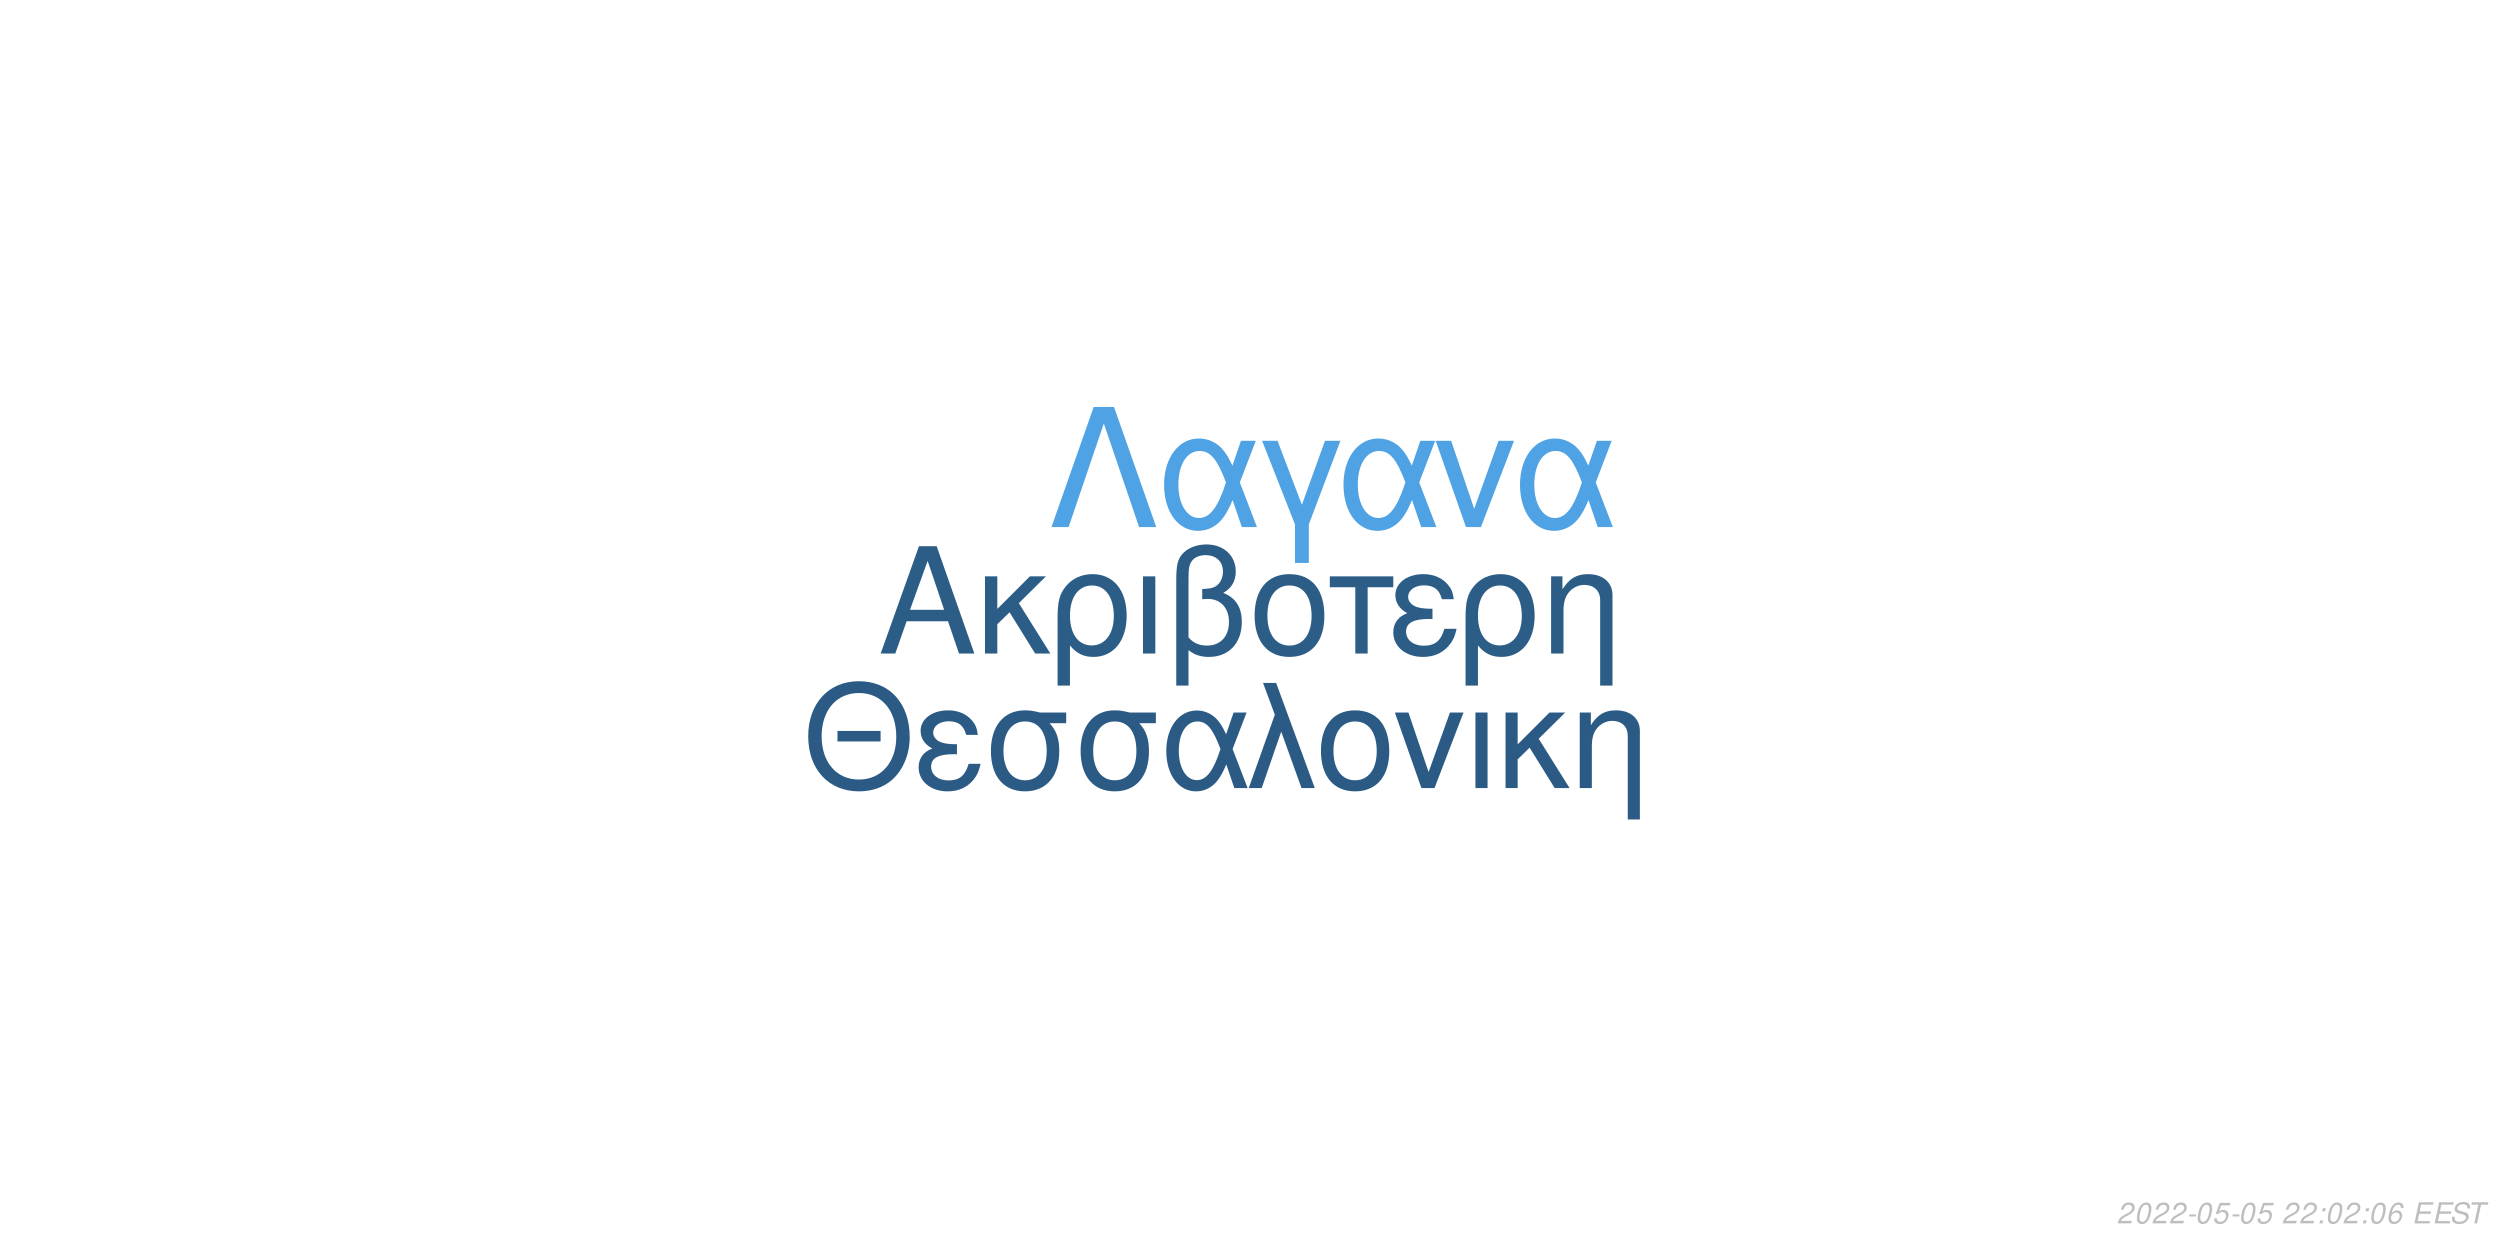
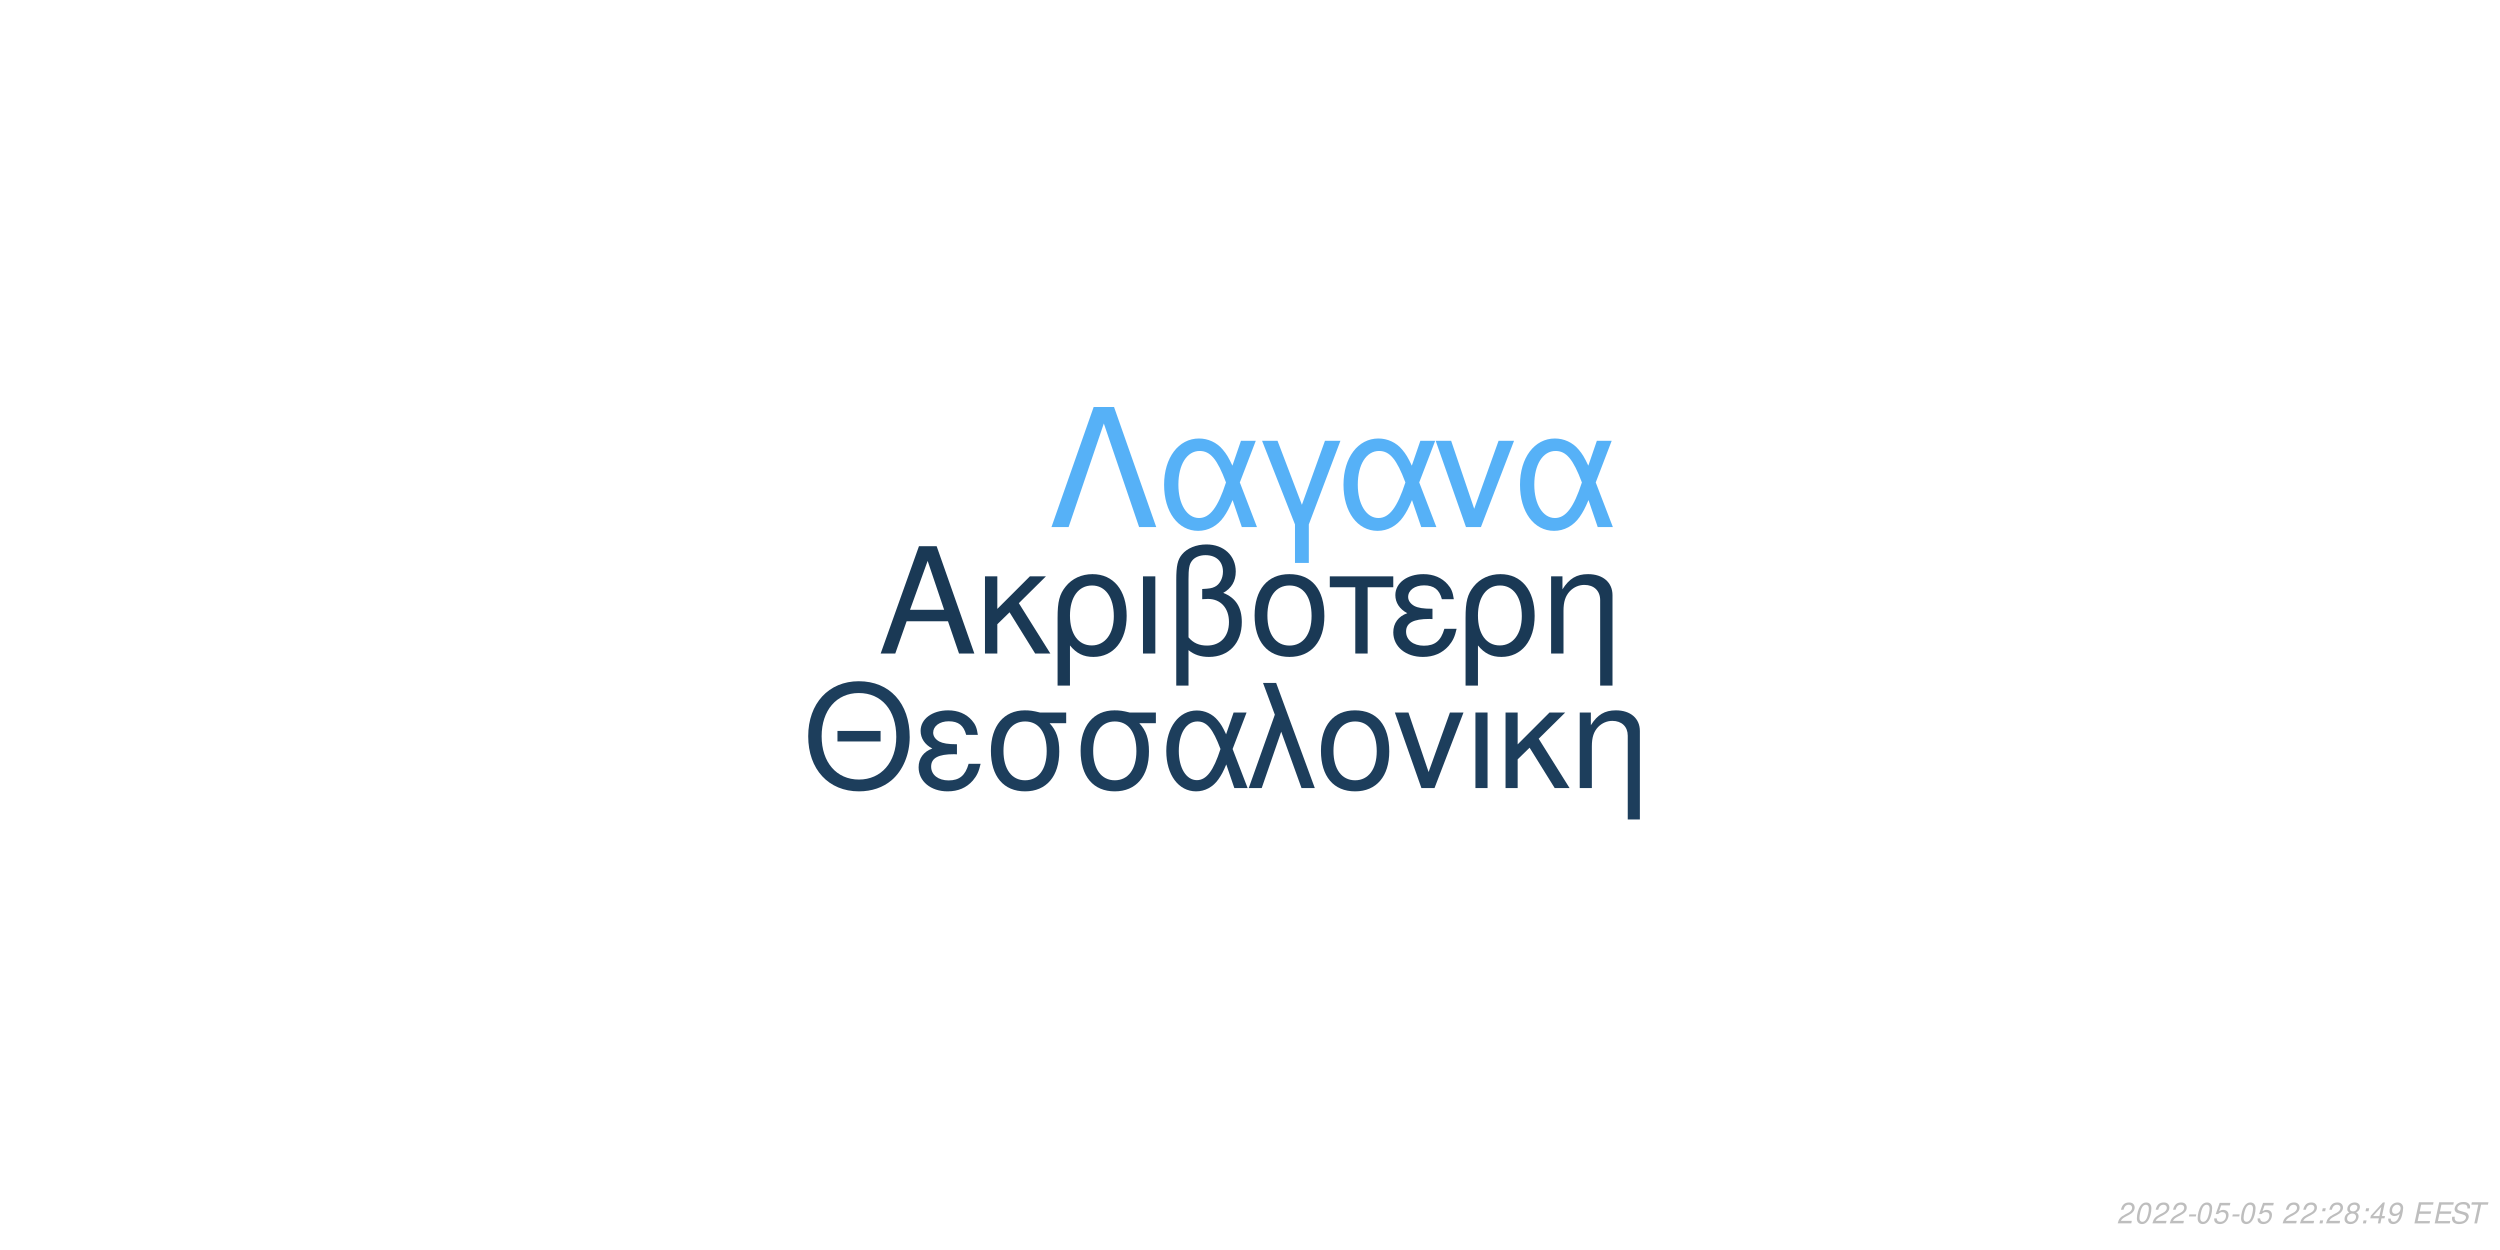
<svg xmlns="http://www.w3.org/2000/svg" xmlns:xlink="http://www.w3.org/1999/xlink" width="864pt" height="432pt" viewBox="0 0 864 432" version="1.1">
  <defs>
    <g>
      <symbol overflow="visible" id="glyph0-0">
        <path style="stroke:none;" d="" />
      </symbol>
      <symbol overflow="visible" id="glyph0-1">
        <path style="stroke:none;" d="M 24.125 -11.141 L 27.938 0 L 33.234 0 L 20.203 -37.094 L 14.094 -37.094 L 0.859 0 L 5.906 0 L 9.828 -11.141 Z M 22.797 -15.109 L 11 -15.109 L 17.094 -32.016 Z M 22.797 -15.109 " />
      </symbol>
      <symbol overflow="visible" id="glyph0-2">
        <path style="stroke:none;" d="M 7.172 -15.422 L 7.172 -26.672 L 2.906 -26.672 L 2.906 0 L 7.172 0 L 7.172 -10.125 L 11.406 -14.25 L 20.25 0 L 25.5 0 L 14.609 -17.406 L 23.969 -26.672 L 18.422 -26.672 Z M 7.172 -15.422 " />
      </symbol>
      <symbol overflow="visible" id="glyph0-3">
        <path style="stroke:none;" d="M 3 11.094 L 7.281 11.094 L 7.281 -2.797 C 9.516 -0.047 11.953 1.172 15.375 1.172 C 22.344 1.172 26.875 -4.422 26.875 -13.031 C 26.875 -21.891 22.297 -27.438 15.062 -27.438 C 11.297 -27.438 7.984 -25.906 5.797 -23.156 C 3.672 -20.516 3 -17.969 3 -12.359 Z M 14.906 -23.516 C 19.547 -23.516 22.438 -19.438 22.438 -12.922 C 22.438 -6.812 19.391 -2.797 14.812 -2.797 C 10.172 -2.797 7.281 -6.766 7.281 -13.125 C 7.281 -19.484 10.234 -23.516 14.906 -23.516 Z M 14.906 -23.516 " />
      </symbol>
      <symbol overflow="visible" id="glyph0-4">
        <path style="stroke:none;" d="M 3.516 0 L 7.781 0 L 7.781 -26.672 L 3.516 -26.672 Z M 3.516 0 " />
      </symbol>
      <symbol overflow="visible" id="glyph0-5">
        <path style="stroke:none;" d="M 4.016 11.094 L 8.25 11.094 L 8.25 -1.172 C 10.172 0.406 12.422 1.172 15.312 1.172 C 22.188 1.172 26.672 -3.609 26.672 -10.891 C 26.672 -15.984 24.578 -19.234 20.25 -20.969 C 23.109 -22.547 24.578 -25.031 24.578 -28.344 C 24.578 -33.844 20.406 -37.703 14.453 -37.703 C 10.938 -37.703 7.734 -36.391 6 -34.25 C 4.484 -32.422 4.016 -30.328 4.016 -25.391 Z M 8.25 -25.656 C 8.25 -29.359 8.5 -30.844 9.469 -32.062 C 10.375 -33.281 12.156 -34 14.094 -34 C 17.812 -34 20.156 -31.812 20.156 -28.297 C 20.156 -25.953 18.984 -23.812 17.297 -23.047 C 16.281 -22.547 15.469 -22.438 12.984 -22.297 L 12.984 -18.781 C 13.734 -18.828 14.344 -18.875 14.969 -18.875 C 19.344 -18.875 22.234 -15.719 22.234 -10.891 C 22.234 -5.906 19.281 -2.75 14.656 -2.75 C 11.953 -2.75 9.922 -3.609 8.25 -5.594 Z M 8.25 -25.656 " />
      </symbol>
      <symbol overflow="visible" id="glyph0-6">
        <path style="stroke:none;" d="M 14.094 -27.438 C 6.562 -27.438 2.094 -22.094 2.094 -13.125 C 2.094 -4.125 6.562 1.172 14.141 1.172 C 21.672 1.172 26.203 -4.172 26.203 -12.922 C 26.203 -22.188 21.828 -27.438 14.094 -27.438 Z M 14.141 -23.516 C 18.938 -23.516 21.781 -19.594 21.781 -12.984 C 21.781 -6.672 18.828 -2.75 14.141 -2.75 C 9.422 -2.75 6.516 -6.672 6.516 -13.125 C 6.516 -19.594 9.422 -23.516 14.141 -23.516 Z M 14.141 -23.516 " />
      </symbol>
      <symbol overflow="visible" id="glyph0-7">
        <path style="stroke:none;" d="M 7.891 0 L 12.156 0 L 12.156 -22.906 L 21.016 -22.906 L 21.016 -26.672 L -0.922 -26.672 L -0.922 -22.906 L 7.891 -22.906 Z M 7.891 0 " />
      </symbol>
      <symbol overflow="visible" id="glyph0-8">
        <path style="stroke:none;" d="M 14.562 -15.469 C 11.344 -15.469 9.562 -15.781 8.297 -16.438 C 6.922 -17.203 6.156 -18.328 6.156 -19.547 C 6.156 -21.891 8.453 -23.562 11.656 -23.562 C 15.062 -23.562 16.953 -22.094 17.812 -18.781 L 21.938 -18.781 C 21.578 -21.266 21.062 -22.5 19.797 -23.922 C 17.812 -26.203 14.906 -27.438 11.453 -27.438 C 5.797 -27.438 1.734 -24.375 1.734 -20.203 C 1.734 -17.609 3.156 -15.375 5.859 -13.938 C 2.797 -12.875 1.016 -10.484 1.016 -7.328 C 1.016 -2.391 5.297 1.172 11.25 1.172 C 14.969 1.172 17.906 -0.109 20.156 -2.641 C 21.578 -4.328 22.297 -5.797 22.906 -8.547 L 18.672 -8.547 C 17.5 -4.422 15.422 -2.703 11.609 -2.703 C 7.938 -2.703 5.438 -4.688 5.438 -7.578 C 5.438 -10.578 7.938 -11.953 13.484 -11.953 C 13.641 -11.953 14.094 -11.953 14.562 -11.906 Z M 14.562 -15.469 " />
      </symbol>
      <symbol overflow="visible" id="glyph0-9">
        <path style="stroke:none;" d="M 3.562 -26.672 L 3.562 0 L 7.844 0 L 7.844 -14.703 C 7.844 -17.906 8.5 -19.891 10.031 -21.531 C 11.406 -22.953 13.188 -23.719 15.062 -23.719 C 18.375 -23.719 20.516 -21.672 20.516 -18.469 L 20.516 11.094 L 24.781 11.094 L 24.781 -20.156 C 24.781 -24.578 21.469 -27.438 16.328 -27.438 C 12.359 -27.438 9.828 -25.906 7.484 -22.188 L 7.484 -26.672 Z M 3.562 -26.672 " />
      </symbol>
      <symbol overflow="visible" id="glyph1-0">
        <path style="stroke:none;" d="" />
      </symbol>
      <symbol overflow="visible" id="glyph1-1">
        <path style="stroke:none;" d="M 26.859 -19.734 L 11.953 -19.734 L 11.953 -16.094 L 26.859 -16.094 Z M 19.328 -36.922 C 8.922 -36.922 1.844 -29.25 1.844 -17.891 C 1.844 -6.484 8.875 1.141 19.391 1.141 C 23.812 1.141 27.703 -0.203 30.641 -2.688 C 34.578 -6.031 36.922 -11.656 36.922 -17.594 C 36.922 -29.297 30 -36.922 19.328 -36.922 Z M 19.328 -32.844 C 27.203 -32.844 32.281 -26.906 32.281 -17.688 C 32.281 -8.922 27.062 -2.938 19.391 -2.938 C 11.609 -2.938 6.484 -8.922 6.484 -17.891 C 6.484 -26.859 11.609 -32.844 19.328 -32.844 Z M 19.328 -32.844 " />
      </symbol>
      <symbol overflow="visible" id="glyph1-2">
        <path style="stroke:none;" d="M 14.25 -15.141 C 11.109 -15.141 9.375 -15.453 8.125 -16.094 C 6.781 -16.844 6.031 -17.938 6.031 -19.141 C 6.031 -21.422 8.266 -23.078 11.406 -23.078 C 14.75 -23.078 16.594 -21.625 17.438 -18.391 L 21.469 -18.391 C 21.125 -20.828 20.625 -22.031 19.391 -23.422 C 17.438 -25.656 14.594 -26.859 11.219 -26.859 C 5.688 -26.859 1.688 -23.875 1.688 -19.781 C 1.688 -17.234 3.094 -15.047 5.734 -13.656 C 2.734 -12.609 1 -10.266 1 -7.172 C 1 -2.344 5.188 1.141 11.016 1.141 C 14.656 1.141 17.547 -0.094 19.734 -2.594 C 21.125 -4.234 21.828 -5.688 22.422 -8.375 L 18.281 -8.375 C 17.141 -4.328 15.094 -2.641 11.359 -2.641 C 7.766 -2.641 5.328 -4.578 5.328 -7.422 C 5.328 -10.359 7.766 -11.703 13.203 -11.703 C 13.359 -11.703 13.797 -11.703 14.25 -11.656 Z M 14.25 -15.141 " />
      </symbol>
      <symbol overflow="visible" id="glyph1-3">
        <path style="stroke:none;" d="M 29 -26.109 L 19.938 -26.109 C 17.594 -26.703 16.438 -26.859 14.703 -26.859 C 7.469 -26.859 2.984 -21.469 2.984 -12.859 C 2.984 -4.031 7.375 1.141 14.797 1.141 C 22.172 1.141 26.609 -4.078 26.609 -12.656 C 26.609 -17.047 25.656 -19.828 23.266 -22.422 L 29 -22.422 Z M 14.797 -23.016 C 19.531 -23.016 22.266 -19.234 22.266 -12.75 C 22.266 -6.531 19.438 -2.688 14.797 -2.688 C 10.172 -2.688 7.328 -6.531 7.328 -12.859 C 7.328 -19.188 10.172 -23.016 14.797 -23.016 Z M 14.797 -23.016 " />
      </symbol>
      <symbol overflow="visible" id="glyph1-4">
        <path style="stroke:none;" d="M 29.344 -26.109 L 24.859 -26.109 L 22.266 -18.578 C 21.125 -21.031 20.484 -22.125 19.328 -23.469 C 17.547 -25.609 14.906 -26.812 12.156 -26.812 C 5.984 -26.812 1.594 -20.984 1.594 -12.812 C 1.594 -4.578 5.828 1.141 11.906 1.141 C 14.953 1.141 17.734 -0.344 19.625 -3.047 C 20.672 -4.531 21.281 -5.688 22.328 -8.172 L 25.109 0 L 29.703 0 L 24.516 -13.5 Z M 20.328 -13.5 C 17.891 -5.922 15.453 -2.734 12.156 -2.734 C 8.516 -2.734 5.922 -6.922 5.922 -12.812 C 5.922 -18.938 8.516 -23.016 12.359 -23.016 C 15.594 -23.016 17.688 -20.531 20.328 -13.5 Z M 20.328 -13.5 " />
      </symbol>
      <symbol overflow="visible" id="glyph1-5">
        <path style="stroke:none;" d="M 1.094 0 L 5.578 0 L 12.312 -19.484 L 19.328 0 L 23.922 0 L 10.562 -36.328 L 6.031 -36.328 L 10.109 -25.359 Z M 1.094 0 " />
      </symbol>
      <symbol overflow="visible" id="glyph1-6">
        <path style="stroke:none;" d="M 13.797 -26.859 C 6.422 -26.859 2.047 -21.625 2.047 -12.859 C 2.047 -4.031 6.422 1.141 13.859 1.141 C 21.234 1.141 25.656 -4.078 25.656 -12.656 C 25.656 -21.719 21.375 -26.859 13.797 -26.859 Z M 13.859 -23.016 C 18.531 -23.016 21.328 -19.188 21.328 -12.703 C 21.328 -6.531 18.438 -2.688 13.859 -2.688 C 9.219 -2.688 6.375 -6.531 6.375 -12.859 C 6.375 -19.188 9.219 -23.016 13.859 -23.016 Z M 13.859 -23.016 " />
      </symbol>
      <symbol overflow="visible" id="glyph1-7">
        <path style="stroke:none;" d="M 14.297 0 L 24.312 -26.109 L 19.625 -26.109 L 12.25 -5.531 L 5.281 -26.109 L 0.594 -26.109 L 9.766 0 Z M 14.297 0 " />
      </symbol>
      <symbol overflow="visible" id="glyph1-8">
        <path style="stroke:none;" d="M 3.438 0 L 7.625 0 L 7.625 -26.109 L 3.438 -26.109 Z M 3.438 0 " />
      </symbol>
      <symbol overflow="visible" id="glyph1-9">
        <path style="stroke:none;" d="M 7.031 -15.094 L 7.031 -26.109 L 2.844 -26.109 L 2.844 0 L 7.031 0 L 7.031 -9.922 L 11.156 -13.953 L 19.828 0 L 24.969 0 L 14.297 -17.047 L 23.469 -26.109 L 18.031 -26.109 Z M 7.031 -15.094 " />
      </symbol>
      <symbol overflow="visible" id="glyph1-10">
        <path style="stroke:none;" d="M 3.484 -26.109 L 3.484 0 L 7.672 0 L 7.672 -14.406 C 7.672 -17.547 8.328 -19.484 9.812 -21.078 C 11.156 -22.469 12.906 -23.219 14.75 -23.219 C 17.984 -23.219 20.078 -21.234 20.078 -18.094 L 20.078 10.859 L 24.266 10.859 L 24.266 -19.734 C 24.266 -24.062 21.031 -26.859 16 -26.859 C 12.109 -26.859 9.609 -25.359 7.328 -21.719 L 7.328 -26.109 Z M 3.484 -26.109 " />
      </symbol>
      <symbol overflow="visible" id="glyph2-0">
        <path style="stroke:none;" d="" />
      </symbol>
      <symbol overflow="visible" id="glyph2-1">
        <path style="stroke:none;" d="M 22.531 -41.484 L 15.484 -41.484 L 0.906 0 L 6.828 0 L 19 -35.797 L 31.188 0 L 37.109 0 Z M 22.531 -41.484 " />
      </symbol>
      <symbol overflow="visible" id="glyph2-2">
        <path style="stroke:none;" d="M 33.516 -29.812 L 28.391 -29.812 L 25.438 -21.219 C 24.125 -24.016 23.391 -25.266 22.078 -26.797 C 20.031 -29.25 17.016 -30.609 13.891 -30.609 C 6.828 -30.609 1.828 -23.953 1.828 -14.625 C 1.828 -5.234 6.656 1.312 13.594 1.312 C 17.078 1.312 20.266 -0.391 22.422 -3.469 C 23.609 -5.172 24.297 -6.484 25.5 -9.328 L 28.688 0 L 33.922 0 L 28 -15.422 Z M 23.219 -15.422 C 20.422 -6.766 17.641 -3.125 13.891 -3.125 C 9.734 -3.125 6.766 -7.906 6.766 -14.625 C 6.766 -21.625 9.734 -26.297 14.109 -26.297 C 17.812 -26.297 20.203 -23.453 23.219 -15.422 Z M 23.219 -15.422 " />
      </symbol>
      <symbol overflow="visible" id="glyph2-3">
        <path style="stroke:none;" d="M 12.062 12.406 L 16.844 12.406 L 16.844 -0.906 L 27.766 -29.812 L 22.422 -29.812 L 14.453 -7.688 L 6.031 -29.812 L 0.688 -29.812 L 12.062 -0.906 Z M 12.062 12.406 " />
      </symbol>
      <symbol overflow="visible" id="glyph2-4">
        <path style="stroke:none;" d="M 16.328 0 L 27.766 -29.812 L 22.422 -29.812 L 14 -6.312 L 6.031 -29.812 L 0.688 -29.812 L 11.156 0 Z M 16.328 0 " />
      </symbol>
      <symbol overflow="visible" id="glyph3-0">
        <path style="stroke:none;" d="" />
      </symbol>
      <symbol overflow="visible" id="glyph3-1">
        <path style="stroke:none;" d="M 5.234 -0.875 L 1.469 -0.875 C 1.641 -1.375 2.203 -1.891 3.109 -2.344 L 4.234 -2.938 C 5.562 -3.625 6.219 -4.469 6.219 -5.484 C 6.219 -5.938 6.062 -6.359 5.797 -6.656 C 5.469 -7.047 4.984 -7.234 4.312 -7.234 C 2.766 -7.234 1.891 -6.453 1.484 -4.734 L 2.375 -4.734 C 2.484 -5.188 2.609 -5.484 2.797 -5.75 C 3.094 -6.203 3.609 -6.453 4.188 -6.453 C 4.891 -6.453 5.344 -6.031 5.344 -5.375 C 5.344 -4.703 4.859 -4.094 4.016 -3.656 L 2.984 -3.125 C 1.234 -2.188 0.797 -1.656 0.344 -0.016 L 5.047 -0.016 Z M 5.234 -0.875 " />
      </symbol>
      <symbol overflow="visible" id="glyph3-2">
        <path style="stroke:none;" d="M 4.203 -7.234 C 3.375 -7.234 2.688 -6.812 2.125 -5.984 C 1.484 -5.047 0.984 -3.188 0.984 -1.734 C 0.984 -1.109 1.172 -0.562 1.484 -0.266 C 1.797 0.047 2.281 0.234 2.766 0.234 C 3.625 0.234 4.281 -0.156 4.859 -1.016 C 5.516 -1.953 6 -3.797 6 -5.266 C 6 -6.5 5.328 -7.234 4.203 -7.234 Z M 4.094 -6.453 C 4.734 -6.453 5.125 -5.984 5.125 -5.156 C 5.125 -4.203 4.781 -2.625 4.406 -1.812 C 3.984 -0.938 3.516 -0.547 2.875 -0.547 C 2.25 -0.547 1.875 -1.031 1.875 -1.828 C 1.875 -2.797 2.203 -4.344 2.594 -5.203 C 2.984 -6.047 3.453 -6.453 4.094 -6.453 Z M 4.094 -6.453 " />
      </symbol>
      <symbol overflow="visible" id="glyph3-3">
        <path style="stroke:none;" d="M 3.516 -3.125 L 1.125 -3.125 L 0.969 -2.406 L 3.359 -2.406 Z M 3.516 -3.125 " />
      </symbol>
      <symbol overflow="visible" id="glyph3-4">
        <path style="stroke:none;" d="M 6.297 -7.094 L 2.594 -7.094 L 1.234 -3.234 L 2.047 -3.234 C 2.656 -3.766 2.938 -3.906 3.531 -3.906 C 4.328 -3.906 4.797 -3.453 4.797 -2.688 C 4.797 -1.438 3.969 -0.547 2.828 -0.547 C 2.031 -0.547 1.609 -0.938 1.578 -1.734 L 0.703 -1.734 L 0.703 -1.516 C 0.703 -0.938 0.844 -0.547 1.188 -0.266 C 1.562 0.062 2.078 0.234 2.703 0.234 C 3.656 0.234 4.391 -0.156 4.984 -0.922 C 5.422 -1.5 5.672 -2.234 5.672 -2.953 C 5.672 -4 4.938 -4.672 3.812 -4.672 C 3.328 -4.672 2.906 -4.547 2.406 -4.234 L 3.109 -6.219 L 6.109 -6.219 Z M 6.297 -7.094 " />
      </symbol>
      <symbol overflow="visible" id="glyph3-5">
        <path style="stroke:none;" d="" />
      </symbol>
      <symbol overflow="visible" id="glyph3-6">
        <path style="stroke:none;" d="M 2.359 -1.031 L 1.312 -1.031 L 1.094 0 L 2.141 0 Z M 3.266 -5.234 L 2.219 -5.234 L 2 -4.203 L 3.047 -4.203 Z M 3.266 -5.234 " />
      </symbol>
      <symbol overflow="visible" id="glyph3-7">
-         <path style="stroke:none;" d="M 6.125 -5.344 L 6.141 -5.625 C 6.141 -6.609 5.453 -7.234 4.391 -7.234 C 3.438 -7.234 2.641 -6.719 2.016 -5.703 C 1.422 -4.781 0.938 -2.953 0.938 -1.688 C 0.938 -0.516 1.688 0.234 2.859 0.234 C 3.703 0.234 4.438 -0.156 5 -0.875 C 5.406 -1.422 5.672 -2.156 5.672 -2.766 C 5.672 -3.812 4.969 -4.5 3.906 -4.5 C 3.234 -4.5 2.672 -4.234 2.094 -3.625 C 2.406 -5.375 3.234 -6.453 4.25 -6.453 C 4.703 -6.453 5.062 -6.234 5.172 -5.844 C 5.203 -5.719 5.234 -5.578 5.25 -5.344 Z M 3.656 -3.734 C 4.344 -3.734 4.797 -3.281 4.797 -2.625 C 4.797 -1.469 3.984 -0.547 2.984 -0.547 C 2.297 -0.547 1.812 -1.047 1.812 -1.766 C 1.812 -2.859 2.625 -3.734 3.656 -3.734 Z M 3.656 -3.734 " />
+         <path style="stroke:none;" d="M 4.766 -3.797 C 5.078 -3.969 5.234 -4.078 5.438 -4.234 C 5.812 -4.594 6.062 -5.172 6.062 -5.734 C 6.062 -6.625 5.344 -7.234 4.266 -7.234 C 2.812 -7.234 1.703 -6.219 1.703 -4.875 C 1.703 -4.406 1.875 -4.125 2.359 -3.812 C 1.297 -3.312 0.75 -2.516 0.75 -1.469 C 0.75 -0.438 1.547 0.234 2.812 0.234 C 3.656 0.234 4.359 -0.094 4.938 -0.734 C 5.359 -1.234 5.609 -1.859 5.609 -2.438 C 5.609 -3.047 5.312 -3.516 4.766 -3.797 Z M 4.109 -6.453 C 4.797 -6.453 5.188 -6.125 5.188 -5.578 C 5.188 -5.266 5.062 -4.922 4.859 -4.672 C 4.562 -4.312 4.188 -4.156 3.656 -4.156 C 2.984 -4.156 2.594 -4.453 2.594 -4.984 C 2.594 -5.859 3.203 -6.453 4.109 -6.453 Z M 3.453 -3.406 C 4.234 -3.406 4.734 -2.984 4.734 -2.312 C 4.734 -1.312 3.922 -0.547 2.875 -0.547 C 2.125 -0.547 1.625 -0.969 1.625 -1.625 C 1.625 -2.609 2.438 -3.406 3.453 -3.406 Z M 3.453 -3.406 " />
      </symbol>
      <symbol overflow="visible" id="glyph3-8">
+         <path style="stroke:none;" d="M 3.625 -1.75 L 3.266 0 L 4.141 0 L 4.516 -1.75 L 5.562 -1.75 L 5.734 -2.531 L 4.688 -2.531 L 5.688 -7.234 L 5.016 -7.234 L 0.844 -2.672 L 0.641 -1.75 Z M 3.797 -2.531 L 1.594 -2.531 L 4.469 -5.703 Z M 3.797 -2.531 " />
+       </symbol>
+       <symbol overflow="visible" id="glyph3-9">
+         <path style="stroke:none;" d="M 0.844 -1.656 C 0.844 -1.547 0.844 -1.438 0.844 -1.375 C 0.844 -0.406 1.531 0.234 2.578 0.234 C 3.203 0.234 3.766 0.016 4.297 -0.438 C 4.938 -1 5.312 -1.656 5.594 -2.719 C 5.844 -3.672 6.016 -4.766 6.016 -5.375 C 6.016 -5.844 5.844 -6.328 5.547 -6.656 C 5.203 -7.031 4.703 -7.234 4.062 -7.234 C 2.516 -7.234 1.297 -5.938 1.297 -4.266 C 1.297 -3.203 1.984 -2.547 3.047 -2.547 C 3.484 -2.547 3.953 -2.672 4.281 -2.891 C 4.406 -2.984 4.547 -3.078 4.828 -3.344 C 4.438 -1.484 3.703 -0.547 2.703 -0.547 C 2.109 -0.547 1.719 -0.938 1.719 -1.547 L 1.719 -1.656 Z M 3.953 -6.453 C 4.625 -6.453 5.141 -5.953 5.141 -5.281 C 5.141 -4.188 4.312 -3.312 3.297 -3.312 C 2.594 -3.312 2.172 -3.734 2.172 -4.453 C 2.172 -5.562 2.984 -6.453 3.953 -6.453 Z M 3.953 -6.453 " />
+       </symbol>
+       <symbol overflow="visible" id="glyph3-10">
        <path style="stroke:none;" d="M 2.547 -3.312 L 6.5 -3.312 L 6.688 -4.141 L 2.719 -4.141 L 3.219 -6.469 L 7.344 -6.469 L 7.516 -7.297 L 2.453 -7.297 L 0.906 0 L 6.125 0 L 6.297 -0.812 L 2.016 -0.812 Z M 2.547 -3.312 " />
      </symbol>
-       <symbol overflow="visible" id="glyph3-9">
+       <symbol overflow="visible" id="glyph3-11">
        <path style="stroke:none;" d="M 7.062 -5.156 C 7.125 -5.438 7.141 -5.562 7.141 -5.703 C 7.141 -6.156 6.938 -6.594 6.594 -6.891 C 6.188 -7.25 5.656 -7.406 4.875 -7.406 C 3.844 -7.406 3.047 -7.125 2.5 -6.562 C 2.094 -6.141 1.781 -5.438 1.781 -4.922 C 1.781 -4.297 2.219 -3.766 2.891 -3.562 L 4.594 -3.094 C 5.406 -2.859 5.734 -2.578 5.734 -2.094 C 5.734 -1.781 5.547 -1.406 5.266 -1.141 C 4.844 -0.766 4.266 -0.578 3.453 -0.578 C 2.328 -0.578 1.812 -0.984 1.812 -1.906 C 1.812 -2.047 1.812 -2.125 1.844 -2.312 L 0.984 -2.312 C 0.906 -2.062 0.891 -1.906 0.891 -1.688 C 0.891 -0.484 1.797 0.234 3.297 0.234 C 4.359 0.234 5.234 -0.062 5.812 -0.609 C 6.344 -1.078 6.688 -1.797 6.688 -2.375 C 6.688 -2.641 6.609 -2.906 6.453 -3.156 C 6.234 -3.5 5.938 -3.703 5.469 -3.828 L 3.75 -4.312 C 2.984 -4.547 2.734 -4.734 2.734 -5.188 C 2.734 -5.547 2.875 -5.844 3.188 -6.109 C 3.547 -6.438 4.031 -6.594 4.703 -6.594 C 5.266 -6.594 5.688 -6.484 5.906 -6.297 C 6.094 -6.125 6.219 -5.797 6.219 -5.516 C 6.219 -5.422 6.203 -5.344 6.188 -5.156 Z M 7.062 -5.156 " />
      </symbol>
-       <symbol overflow="visible" id="glyph3-10">
+       <symbol overflow="visible" id="glyph3-12">
        <path style="stroke:none;" d="M 4.938 -6.469 L 7.312 -6.469 L 7.484 -7.297 L 1.75 -7.297 L 1.578 -6.469 L 3.984 -6.469 L 2.609 0 L 3.547 0 Z M 4.938 -6.469 " />
      </symbol>
    </g>
  </defs>
  <g id="surface1">
    <rect x="0" y="0" width="864" height="432" style="fill:rgb(100%,100%,100%);fill-opacity:1;stroke:none;" />
-     <g style="fill:rgb(17.255%,36.471%,52.549%);fill-opacity:1;">
+     <g style="fill:rgb(10.196%,22.353%,33.333%);fill-opacity:1;">
      <use xlink:href="#glyph0-1" x="303.5" y="225.861" />
      <use xlink:href="#glyph0-2" x="337.5" y="225.861" />
      <use xlink:href="#glyph0-3" x="362.5" y="225.861" />
      <use xlink:href="#glyph0-4" x="391.5" y="225.861" />
      <use xlink:href="#glyph0-5" x="402.5" y="225.861" />
      <use xlink:href="#glyph0-6" x="431.5" y="225.861" />
      <use xlink:href="#glyph0-7" x="460.5" y="225.861" />
      <use xlink:href="#glyph0-8" x="480.5" y="225.861" />
      <use xlink:href="#glyph0-3" x="503.5" y="225.861" />
      <use xlink:href="#glyph0-9" x="532.5" y="225.861" />
    </g>
-     <g style="fill:rgb(16.863%,35.686%,51.765%);fill-opacity:1;">
+     <g style="fill:rgb(11.373%,24.314%,36.078%);fill-opacity:1;">
      <use xlink:href="#glyph1-1" x="277.473" y="272.354" />
      <use xlink:href="#glyph1-2" x="316.473" y="272.354" />
      <use xlink:href="#glyph1-3" x="339.473" y="272.354" />
      <use xlink:href="#glyph1-3" x="370.473" y="272.354" />
      <use xlink:href="#glyph1-4" x="401.473" y="272.354" />
      <use xlink:href="#glyph1-5" x="430.473" y="272.354" />
      <use xlink:href="#glyph1-6" x="454.473" y="272.354" />
      <use xlink:href="#glyph1-7" x="481.473" y="272.354" />
      <use xlink:href="#glyph1-8" x="506.473" y="272.354" />
      <use xlink:href="#glyph1-9" x="517.473" y="272.354" />
      <use xlink:href="#glyph1-10" x="542.473" y="272.354" />
    </g>
-     <g style="fill:rgb(30.98%,63.529%,89.412%);fill-opacity:1;">
+     <g style="fill:rgb(33.725%,69.412%,96.863%);fill-opacity:1;">
      <use xlink:href="#glyph2-1" x="362.484" y="182.152" />
      <use xlink:href="#glyph2-2" x="400.484" y="182.152" />
      <use xlink:href="#glyph2-3" x="435.484" y="182.152" />
      <use xlink:href="#glyph2-2" x="462.484" y="182.152" />
      <use xlink:href="#glyph2-4" x="495.484" y="182.152" />
      <use xlink:href="#glyph2-2" x="523.484" y="182.152" />
    </g>
    <g style="fill:rgb(74.51%,74.51%,74.51%);fill-opacity:1;">
      <use xlink:href="#glyph3-1" x="731.52" y="422.81" />
      <use xlink:href="#glyph3-2" x="737.52" y="422.81" />
      <use xlink:href="#glyph3-1" x="743.52" y="422.81" />
      <use xlink:href="#glyph3-1" x="749.52" y="422.81" />
      <use xlink:href="#glyph3-3" x="755.52" y="422.81" />
      <use xlink:href="#glyph3-2" x="758.52" y="422.81" />
      <use xlink:href="#glyph3-4" x="764.52" y="422.81" />
      <use xlink:href="#glyph3-3" x="770.52" y="422.81" />
      <use xlink:href="#glyph3-2" x="773.52" y="422.81" />
      <use xlink:href="#glyph3-4" x="779.52" y="422.81" />
      <use xlink:href="#glyph3-5" x="785.52" y="422.81" />
      <use xlink:href="#glyph3-1" x="788.52" y="422.81" />
      <use xlink:href="#glyph3-1" x="794.52" y="422.81" />
      <use xlink:href="#glyph3-6" x="800.52" y="422.81" />
-       <use xlink:href="#glyph3-2" x="803.52" y="422.81" />
-       <use xlink:href="#glyph3-1" x="809.52" y="422.81" />
+       <use xlink:href="#glyph3-1" x="803.52" y="422.81" />
+       <use xlink:href="#glyph3-7" x="809.52" y="422.81" />
      <use xlink:href="#glyph3-6" x="815.52" y="422.81" />
-       <use xlink:href="#glyph3-2" x="818.52" y="422.81" />
-       <use xlink:href="#glyph3-7" x="824.52" y="422.81" />
+       <use xlink:href="#glyph3-8" x="818.52" y="422.81" />
+       <use xlink:href="#glyph3-9" x="824.52" y="422.81" />
      <use xlink:href="#glyph3-5" x="830.52" y="422.81" />
-       <use xlink:href="#glyph3-8" x="833.52" y="422.81" />
-       <use xlink:href="#glyph3-8" x="840.52" y="422.81" />
-       <use xlink:href="#glyph3-9" x="846.52" y="422.81" />
-       <use xlink:href="#glyph3-10" x="852.52" y="422.81" />
+       <use xlink:href="#glyph3-10" x="833.52" y="422.81" />
+       <use xlink:href="#glyph3-10" x="840.52" y="422.81" />
+       <use xlink:href="#glyph3-11" x="846.52" y="422.81" />
+       <use xlink:href="#glyph3-12" x="852.52" y="422.81" />
    </g>
  </g>
</svg>
